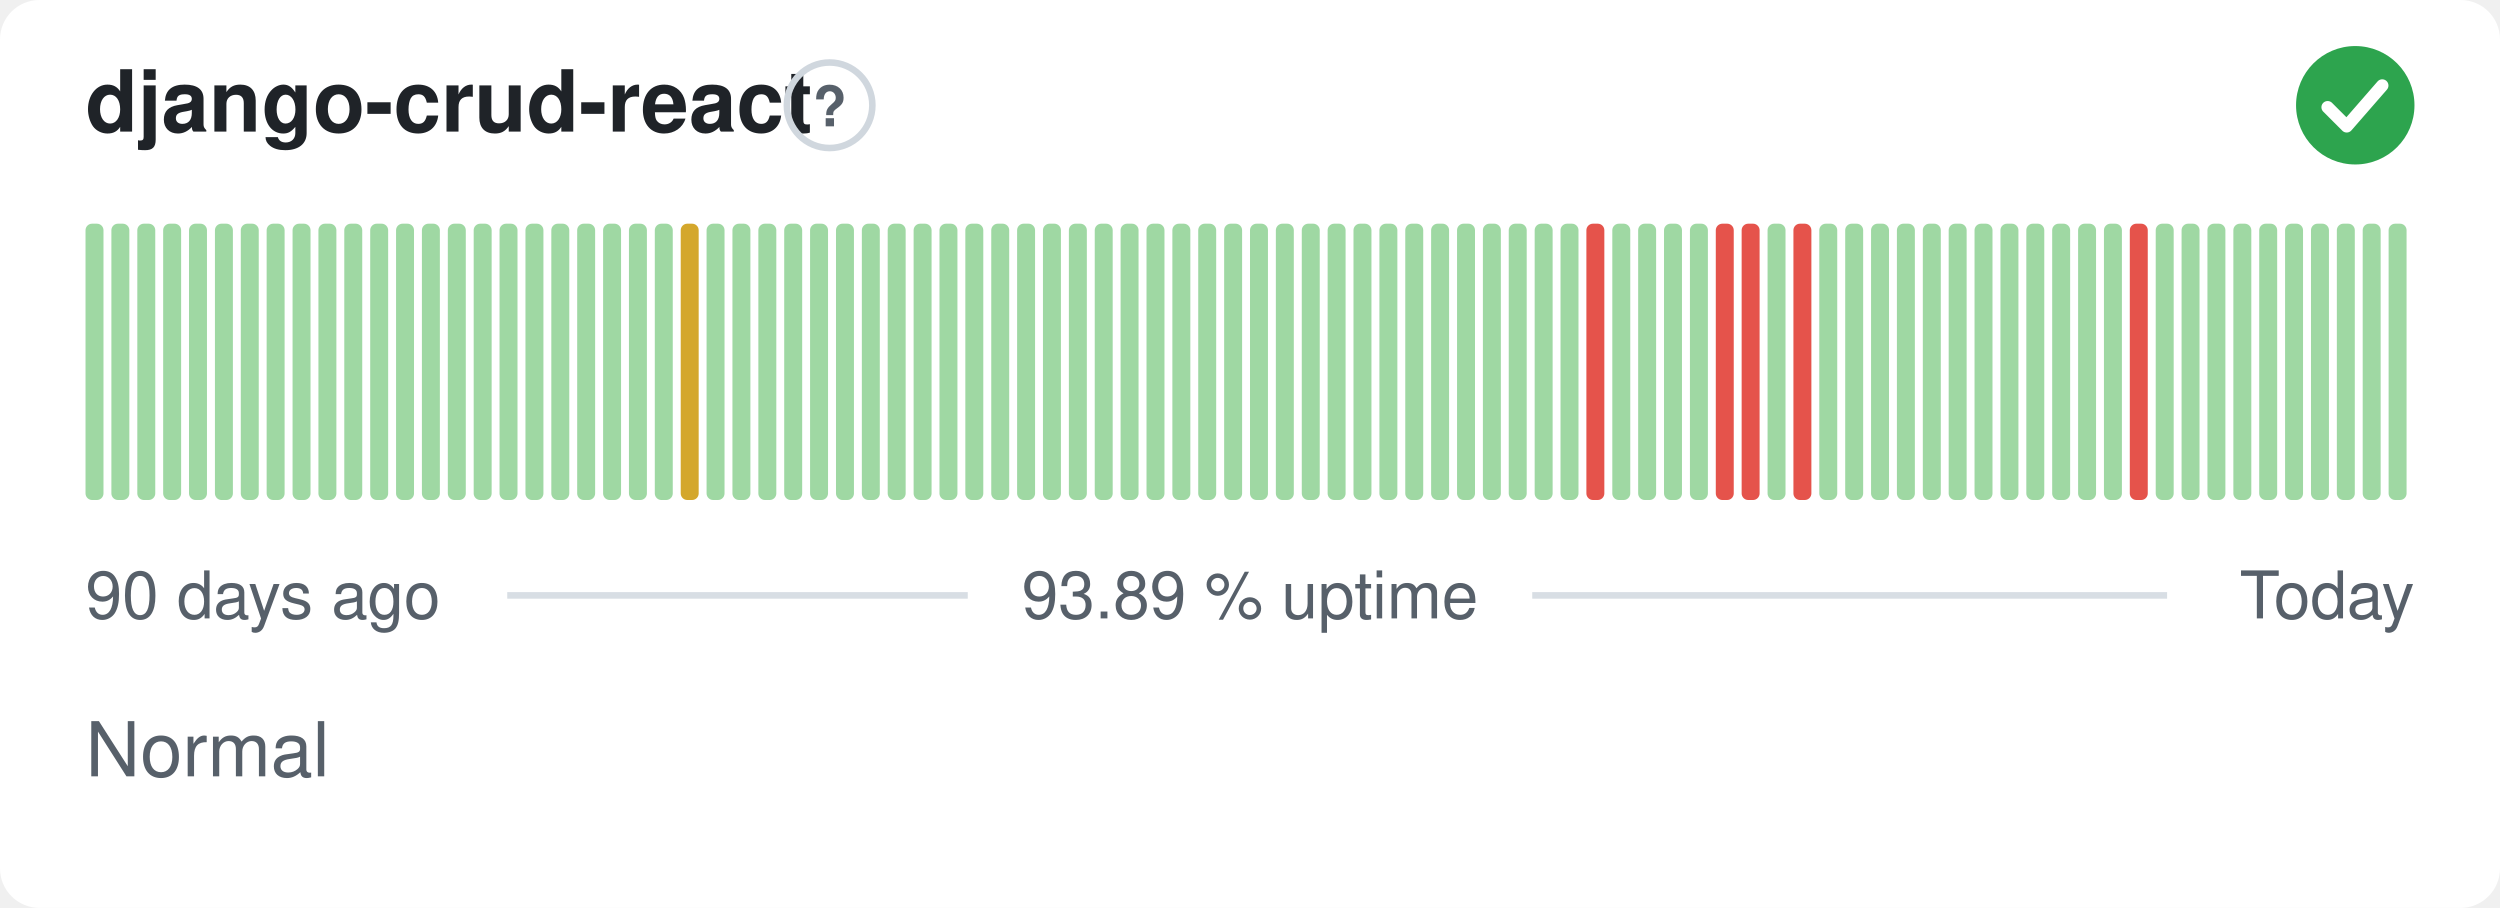
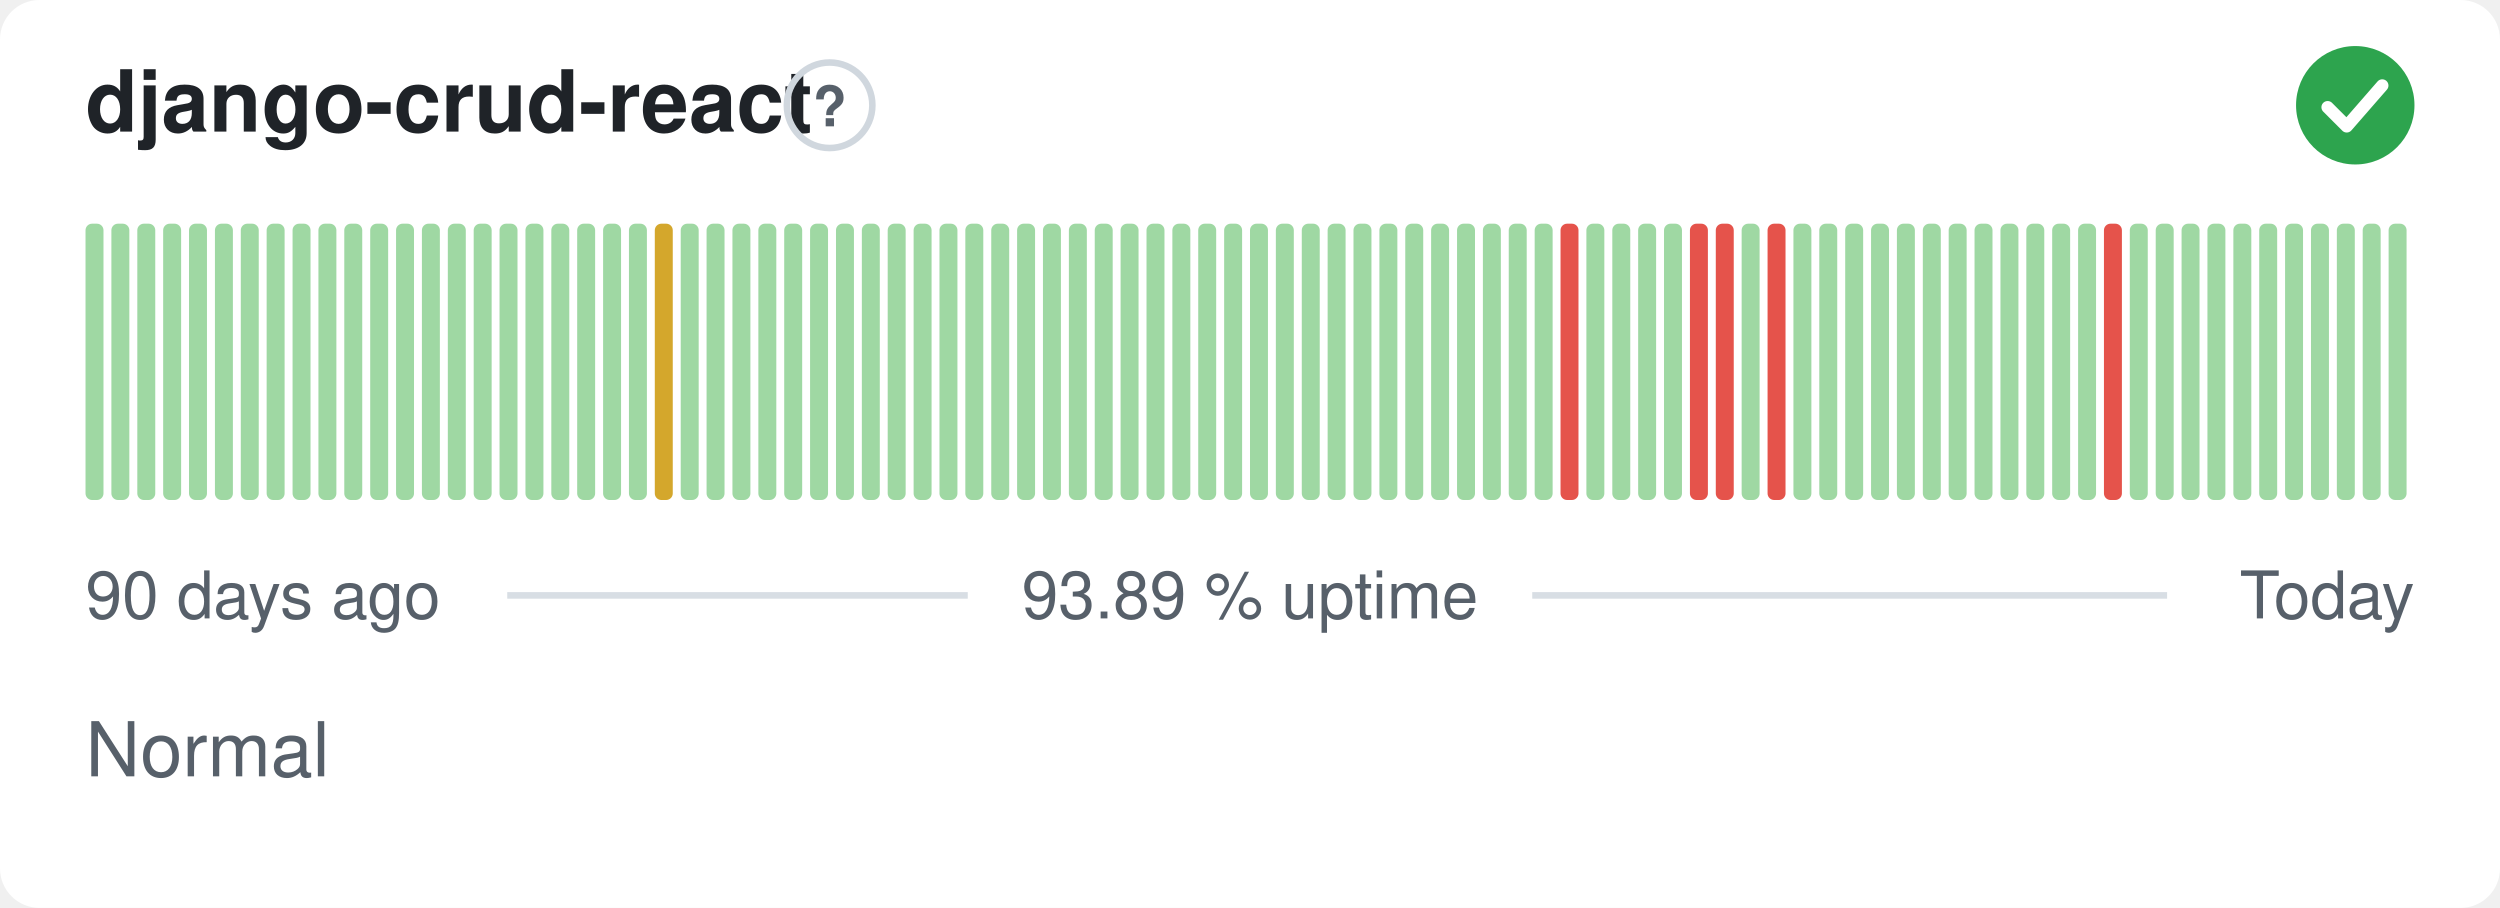
<svg xmlns="http://www.w3.org/2000/svg" width="380" height="138" viewBox="0 0 380 138" role="img" aria-label="django-crud-react: Normal, 93.89 % uptime over the last 90 days" font-family="-apple-system,BlinkMacSystemFont,'Segoe UI',Helvetica,Arial,sans-serif">
  <style>
    @media (prefers-color-scheme: dark) {
      .bg { fill: #0d1117 }
      .title { fill: #e6edf3 }
      .muted { fill: #8b949e }
      .hint { stroke: #30363d }
      .rule { stroke: #30363d }
      .nodata { fill: #21262d }
    }
  </style>
  <rect class="bg" width="380" height="138" rx="6" fill="#ffffff" />
  <text class="title" x="13" y="20" font-size="13" font-weight="600" fill="#1f2328">django-crud-react</text>
  <circle class="hint" cx="126.1" cy="16" r="6.5" fill="none" stroke="#d0d7de" stroke-width="1" />
  <text class="muted" x="126.1" y="19.2" text-anchor="middle" font-size="8.5" font-weight="700" fill="#57606a">?</text>
  <circle cx="358" cy="16" r="9" fill="#2da44e" />
  <path d="M353.80 16.30l2.90 2.90 5.40 -6.20" fill="none" stroke="#fff" stroke-width="1.89" stroke-linecap="round" stroke-linejoin="round" />
  <rect x="13.00" y="34.00" width="2.73" height="42.00" rx="1" fill="#9fd8a3" />
  <rect x="16.93" y="34.00" width="2.73" height="42.00" rx="1" fill="#9fd8a3" />
  <rect x="20.87" y="34.00" width="2.73" height="42.00" rx="1" fill="#9fd8a3" />
  <rect x="24.80" y="34.00" width="2.73" height="42.00" rx="1" fill="#9fd8a3" />
  <rect x="28.73" y="34.00" width="2.73" height="42.00" rx="1" fill="#9fd8a3" />
  <rect x="32.67" y="34.00" width="2.73" height="42.00" rx="1" fill="#9fd8a3" />
  <rect x="36.60" y="34.00" width="2.73" height="42.00" rx="1" fill="#9fd8a3" />
  <rect x="40.53" y="34.00" width="2.73" height="42.00" rx="1" fill="#9fd8a3" />
  <rect x="44.47" y="34.00" width="2.73" height="42.00" rx="1" fill="#9fd8a3" />
  <rect x="48.40" y="34.00" width="2.73" height="42.00" rx="1" fill="#9fd8a3" />
  <rect x="52.33" y="34.00" width="2.73" height="42.00" rx="1" fill="#9fd8a3" />
  <rect x="56.27" y="34.00" width="2.73" height="42.00" rx="1" fill="#9fd8a3" />
  <rect x="60.20" y="34.00" width="2.73" height="42.00" rx="1" fill="#9fd8a3" />
  <rect x="64.13" y="34.00" width="2.73" height="42.00" rx="1" fill="#9fd8a3" />
  <rect x="68.07" y="34.00" width="2.73" height="42.00" rx="1" fill="#9fd8a3" />
  <rect x="72.00" y="34.00" width="2.73" height="42.00" rx="1" fill="#9fd8a3" />
  <rect x="75.93" y="34.00" width="2.73" height="42.00" rx="1" fill="#9fd8a3" />
  <rect x="79.87" y="34.00" width="2.73" height="42.00" rx="1" fill="#9fd8a3" />
  <rect x="83.80" y="34.00" width="2.73" height="42.00" rx="1" fill="#9fd8a3" />
  <rect x="87.73" y="34.00" width="2.73" height="42.00" rx="1" fill="#9fd8a3" />
  <rect x="91.67" y="34.00" width="2.73" height="42.00" rx="1" fill="#9fd8a3" />
  <rect x="95.60" y="34.00" width="2.73" height="42.00" rx="1" fill="#9fd8a3" />
-   <rect x="99.53" y="34.00" width="2.73" height="42.00" rx="1" fill="#9fd8a3" />
-   <rect x="103.47" y="34.00" width="2.73" height="42.00" rx="1" fill="#d4a72c" />
+   <rect x="99.53" y="34.00" width="2.73" height="42.00" rx="1" fill="#d4a72c" />
+   <rect x="103.47" y="34.00" width="2.73" height="42.00" rx="1" fill="#9fd8a3" />
  <rect x="107.40" y="34.00" width="2.73" height="42.00" rx="1" fill="#9fd8a3" />
  <rect x="111.33" y="34.00" width="2.73" height="42.00" rx="1" fill="#9fd8a3" />
  <rect x="115.27" y="34.00" width="2.73" height="42.00" rx="1" fill="#9fd8a3" />
  <rect x="119.20" y="34.00" width="2.73" height="42.00" rx="1" fill="#9fd8a3" />
  <rect x="123.13" y="34.00" width="2.73" height="42.00" rx="1" fill="#9fd8a3" />
  <rect x="127.07" y="34.00" width="2.73" height="42.00" rx="1" fill="#9fd8a3" />
  <rect x="131.00" y="34.00" width="2.73" height="42.00" rx="1" fill="#9fd8a3" />
  <rect x="134.93" y="34.00" width="2.73" height="42.00" rx="1" fill="#9fd8a3" />
  <rect x="138.87" y="34.00" width="2.73" height="42.00" rx="1" fill="#9fd8a3" />
  <rect x="142.80" y="34.00" width="2.73" height="42.00" rx="1" fill="#9fd8a3" />
  <rect x="146.73" y="34.00" width="2.73" height="42.00" rx="1" fill="#9fd8a3" />
  <rect x="150.67" y="34.00" width="2.73" height="42.00" rx="1" fill="#9fd8a3" />
  <rect x="154.60" y="34.00" width="2.73" height="42.00" rx="1" fill="#9fd8a3" />
  <rect x="158.53" y="34.00" width="2.73" height="42.00" rx="1" fill="#9fd8a3" />
  <rect x="162.47" y="34.00" width="2.73" height="42.00" rx="1" fill="#9fd8a3" />
  <rect x="166.40" y="34.00" width="2.73" height="42.00" rx="1" fill="#9fd8a3" />
  <rect x="170.33" y="34.00" width="2.73" height="42.00" rx="1" fill="#9fd8a3" />
  <rect x="174.27" y="34.00" width="2.73" height="42.00" rx="1" fill="#9fd8a3" />
  <rect x="178.20" y="34.00" width="2.73" height="42.00" rx="1" fill="#9fd8a3" />
  <rect x="182.13" y="34.00" width="2.73" height="42.00" rx="1" fill="#9fd8a3" />
  <rect x="186.07" y="34.00" width="2.73" height="42.00" rx="1" fill="#9fd8a3" />
  <rect x="190.00" y="34.00" width="2.73" height="42.00" rx="1" fill="#9fd8a3" />
  <rect x="193.93" y="34.00" width="2.73" height="42.00" rx="1" fill="#9fd8a3" />
  <rect x="197.87" y="34.00" width="2.73" height="42.00" rx="1" fill="#9fd8a3" />
  <rect x="201.80" y="34.00" width="2.73" height="42.00" rx="1" fill="#9fd8a3" />
  <rect x="205.73" y="34.00" width="2.73" height="42.00" rx="1" fill="#9fd8a3" />
  <rect x="209.67" y="34.00" width="2.73" height="42.00" rx="1" fill="#9fd8a3" />
  <rect x="213.60" y="34.00" width="2.73" height="42.00" rx="1" fill="#9fd8a3" />
  <rect x="217.53" y="34.00" width="2.73" height="42.00" rx="1" fill="#9fd8a3" />
  <rect x="221.47" y="34.00" width="2.73" height="42.00" rx="1" fill="#9fd8a3" />
  <rect x="225.40" y="34.00" width="2.73" height="42.00" rx="1" fill="#9fd8a3" />
  <rect x="229.33" y="34.00" width="2.73" height="42.00" rx="1" fill="#9fd8a3" />
  <rect x="233.27" y="34.00" width="2.73" height="42.00" rx="1" fill="#9fd8a3" />
-   <rect x="237.20" y="34.00" width="2.73" height="42.00" rx="1" fill="#9fd8a3" />
-   <rect x="241.13" y="34.00" width="2.73" height="42.00" rx="1" fill="#e5534b" />
+   <rect x="237.20" y="34.00" width="2.73" height="42.00" rx="1" fill="#e5534b" />
+   <rect x="241.13" y="34.00" width="2.73" height="42.00" rx="1" fill="#9fd8a3" />
  <rect x="245.07" y="34.00" width="2.73" height="42.00" rx="1" fill="#9fd8a3" />
  <rect x="249.00" y="34.00" width="2.73" height="42.00" rx="1" fill="#9fd8a3" />
  <rect x="252.93" y="34.00" width="2.73" height="42.00" rx="1" fill="#9fd8a3" />
-   <rect x="256.87" y="34.00" width="2.73" height="42.00" rx="1" fill="#9fd8a3" />
+   <rect x="256.87" y="34.00" width="2.73" height="42.00" rx="1" fill="#e5534b" />
  <rect x="260.80" y="34.00" width="2.73" height="42.00" rx="1" fill="#e5534b" />
-   <rect x="264.73" y="34.00" width="2.73" height="42.00" rx="1" fill="#e5534b" />
-   <rect x="268.67" y="34.00" width="2.73" height="42.00" rx="1" fill="#9fd8a3" />
-   <rect x="272.60" y="34.00" width="2.73" height="42.00" rx="1" fill="#e5534b" />
+   <rect x="264.73" y="34.00" width="2.73" height="42.00" rx="1" fill="#9fd8a3" />
+   <rect x="268.67" y="34.00" width="2.73" height="42.00" rx="1" fill="#e5534b" />
+   <rect x="272.60" y="34.00" width="2.73" height="42.00" rx="1" fill="#9fd8a3" />
  <rect x="276.53" y="34.00" width="2.73" height="42.00" rx="1" fill="#9fd8a3" />
  <rect x="280.47" y="34.00" width="2.73" height="42.00" rx="1" fill="#9fd8a3" />
  <rect x="284.40" y="34.00" width="2.73" height="42.00" rx="1" fill="#9fd8a3" />
  <rect x="288.33" y="34.00" width="2.73" height="42.00" rx="1" fill="#9fd8a3" />
  <rect x="292.27" y="34.00" width="2.73" height="42.00" rx="1" fill="#9fd8a3" />
  <rect x="296.20" y="34.00" width="2.73" height="42.00" rx="1" fill="#9fd8a3" />
  <rect x="300.13" y="34.00" width="2.73" height="42.00" rx="1" fill="#9fd8a3" />
  <rect x="304.07" y="34.00" width="2.73" height="42.00" rx="1" fill="#9fd8a3" />
  <rect x="308.00" y="34.00" width="2.73" height="42.00" rx="1" fill="#9fd8a3" />
  <rect x="311.93" y="34.00" width="2.73" height="42.00" rx="1" fill="#9fd8a3" />
  <rect x="315.87" y="34.00" width="2.73" height="42.00" rx="1" fill="#9fd8a3" />
-   <rect x="319.80" y="34.00" width="2.73" height="42.00" rx="1" fill="#9fd8a3" />
-   <rect x="323.73" y="34.00" width="2.73" height="42.00" rx="1" fill="#e5534b" />
+   <rect x="319.80" y="34.00" width="2.73" height="42.00" rx="1" fill="#e5534b" />
+   <rect x="323.73" y="34.00" width="2.73" height="42.00" rx="1" fill="#9fd8a3" />
  <rect x="327.67" y="34.00" width="2.73" height="42.00" rx="1" fill="#9fd8a3" />
  <rect x="331.60" y="34.00" width="2.73" height="42.00" rx="1" fill="#9fd8a3" />
  <rect x="335.53" y="34.00" width="2.73" height="42.00" rx="1" fill="#9fd8a3" />
  <rect x="339.47" y="34.00" width="2.73" height="42.00" rx="1" fill="#9fd8a3" />
  <rect x="343.40" y="34.00" width="2.73" height="42.00" rx="1" fill="#9fd8a3" />
  <rect x="347.33" y="34.00" width="2.73" height="42.00" rx="1" fill="#9fd8a3" />
  <rect x="351.27" y="34.00" width="2.73" height="42.00" rx="1" fill="#9fd8a3" />
  <rect x="355.20" y="34.00" width="2.73" height="42.00" rx="1" fill="#9fd8a3" />
  <rect x="359.13" y="34.00" width="2.73" height="42.00" rx="1" fill="#9fd8a3" />
  <rect x="363.07" y="34.00" width="2.73" height="42.00" rx="1" fill="#9fd8a3" />
  <text class="muted" x="13" y="94" font-size="10" fill="#57606a">90 days ago</text>
  <text class="muted" x="190" y="94" text-anchor="middle" font-size="10" fill="#57606a">93.89 % uptime</text>
  <text class="muted" x="367" y="94" text-anchor="end" font-size="10" fill="#57606a">Today</text>
  <line class="rule" x1="77.1" y1="90.5" x2="147.1" y2="90.5" stroke="#d8dee4" stroke-width="1" />
  <line class="rule" x1="232.9" y1="90.5" x2="329.4" y2="90.5" stroke="#d8dee4" stroke-width="1" />
  <text class="muted" x="13" y="118" font-size="11.5" fill="#57606a">Normal</text>
</svg>
